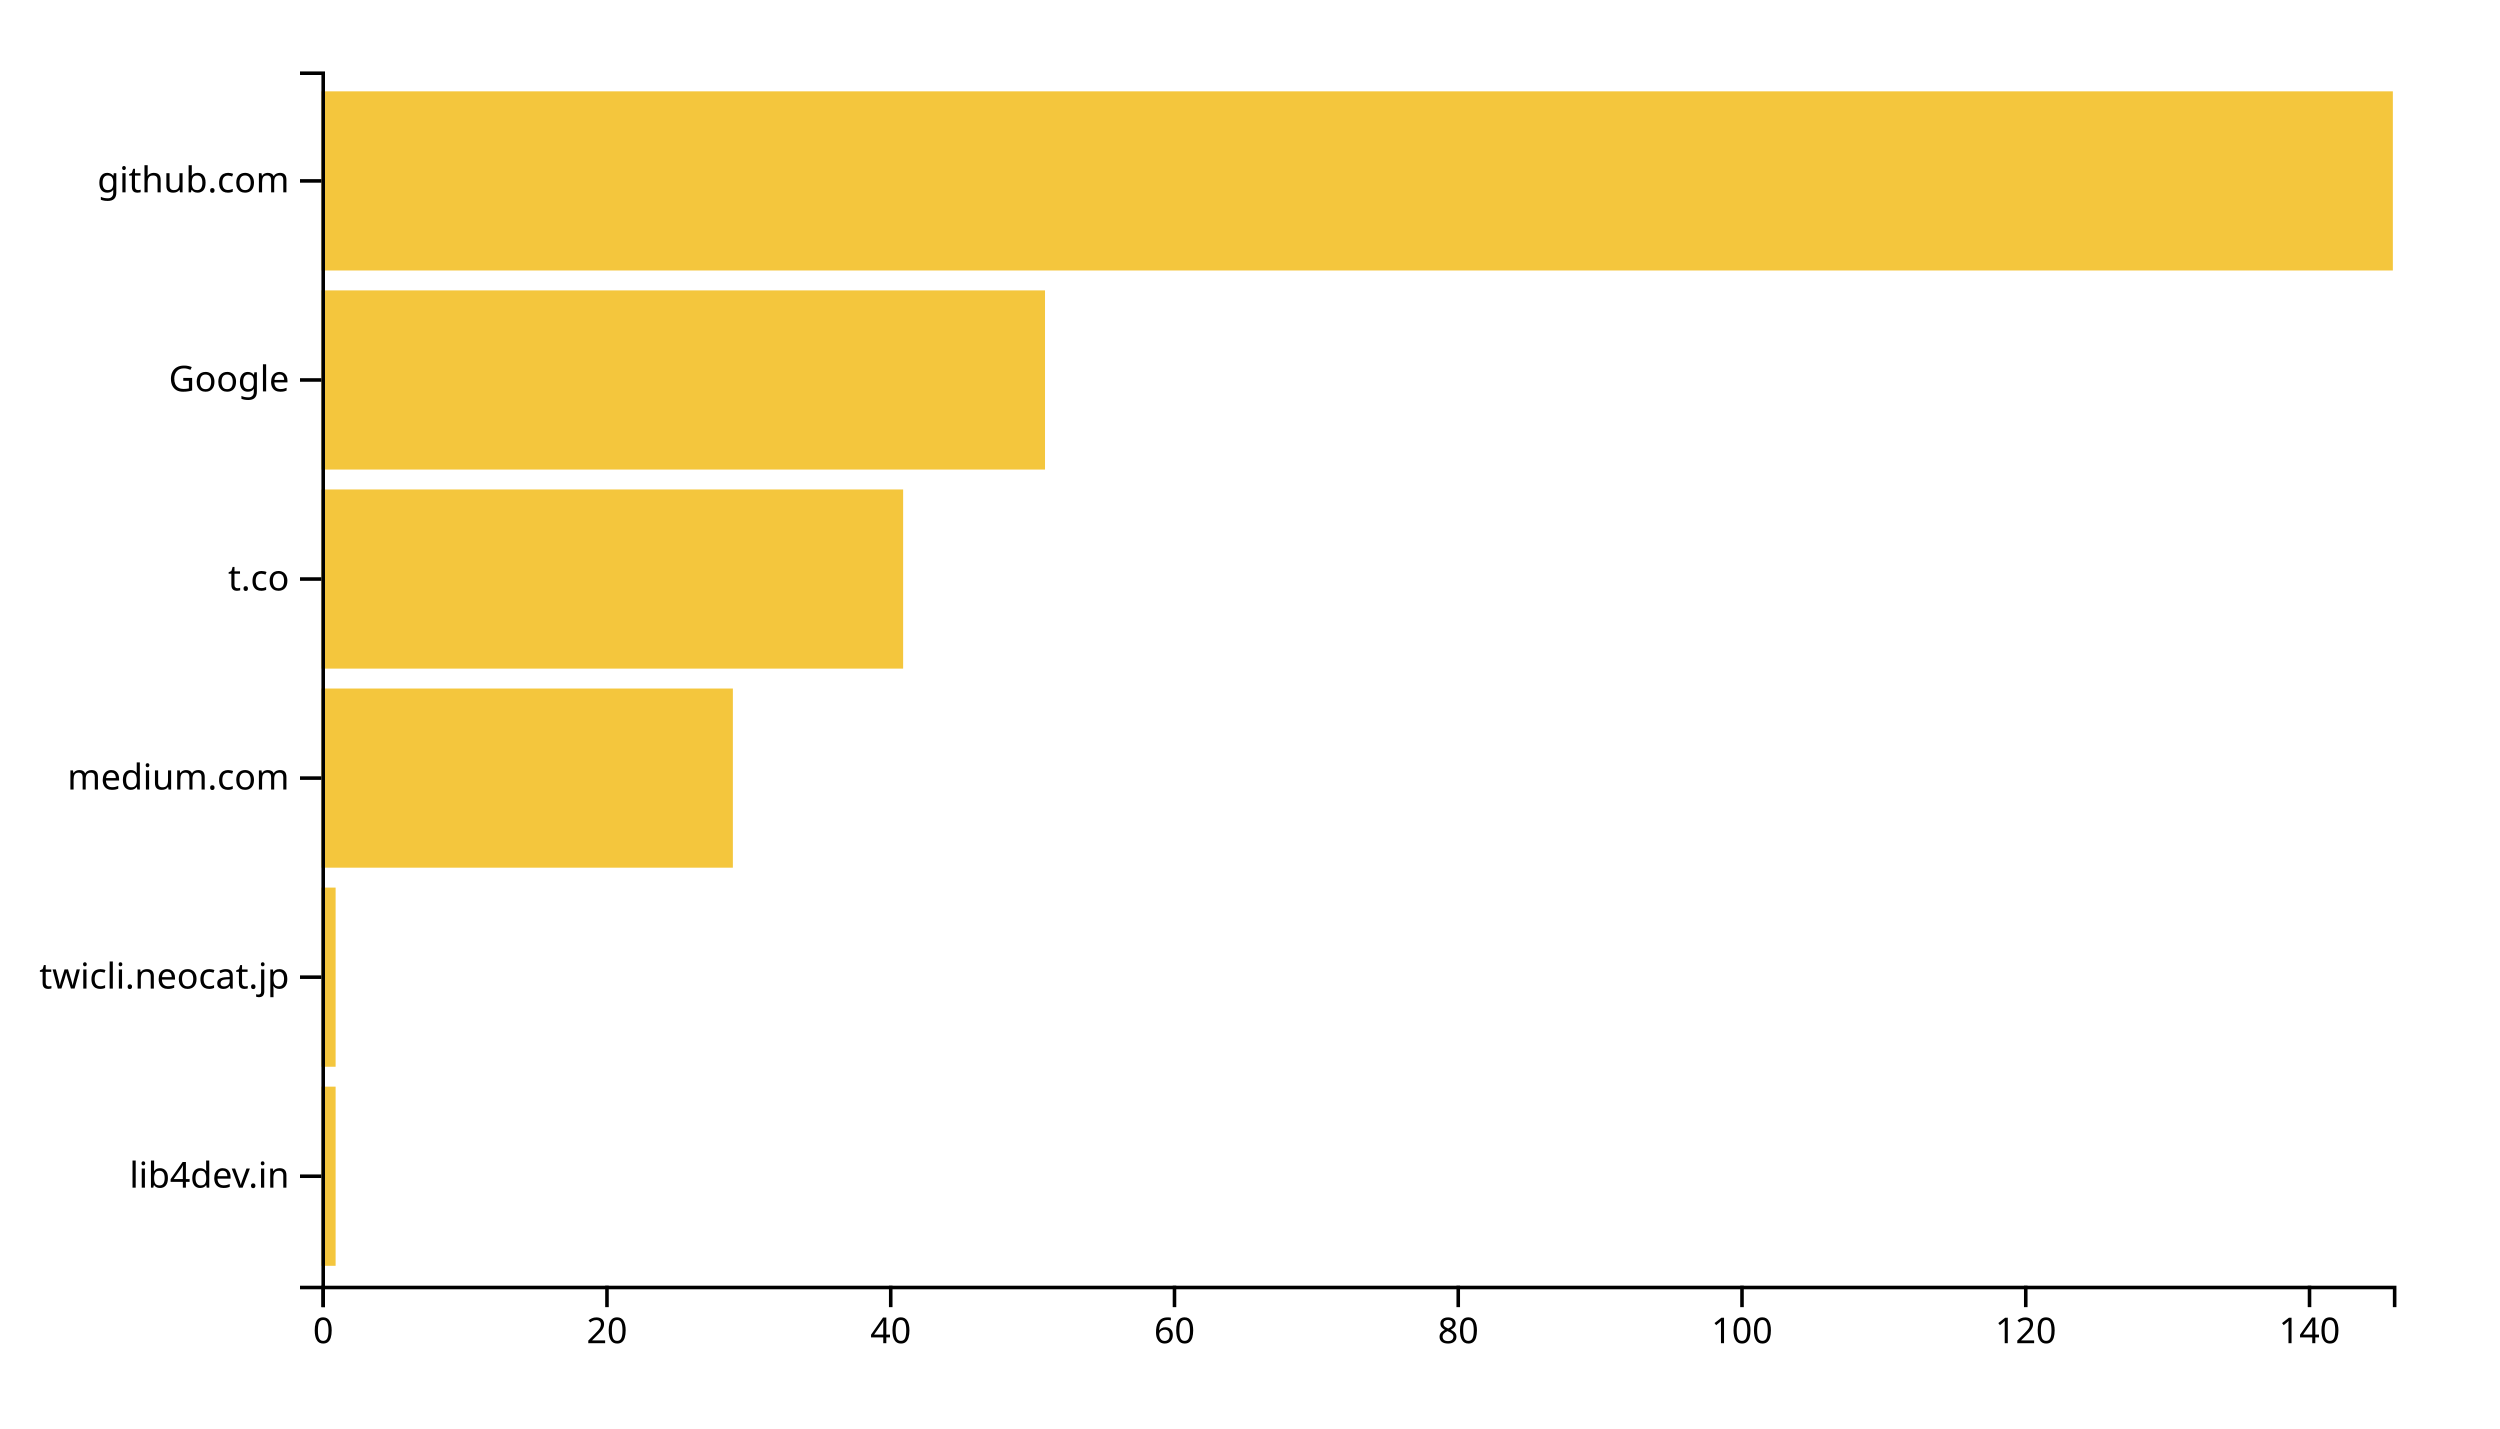
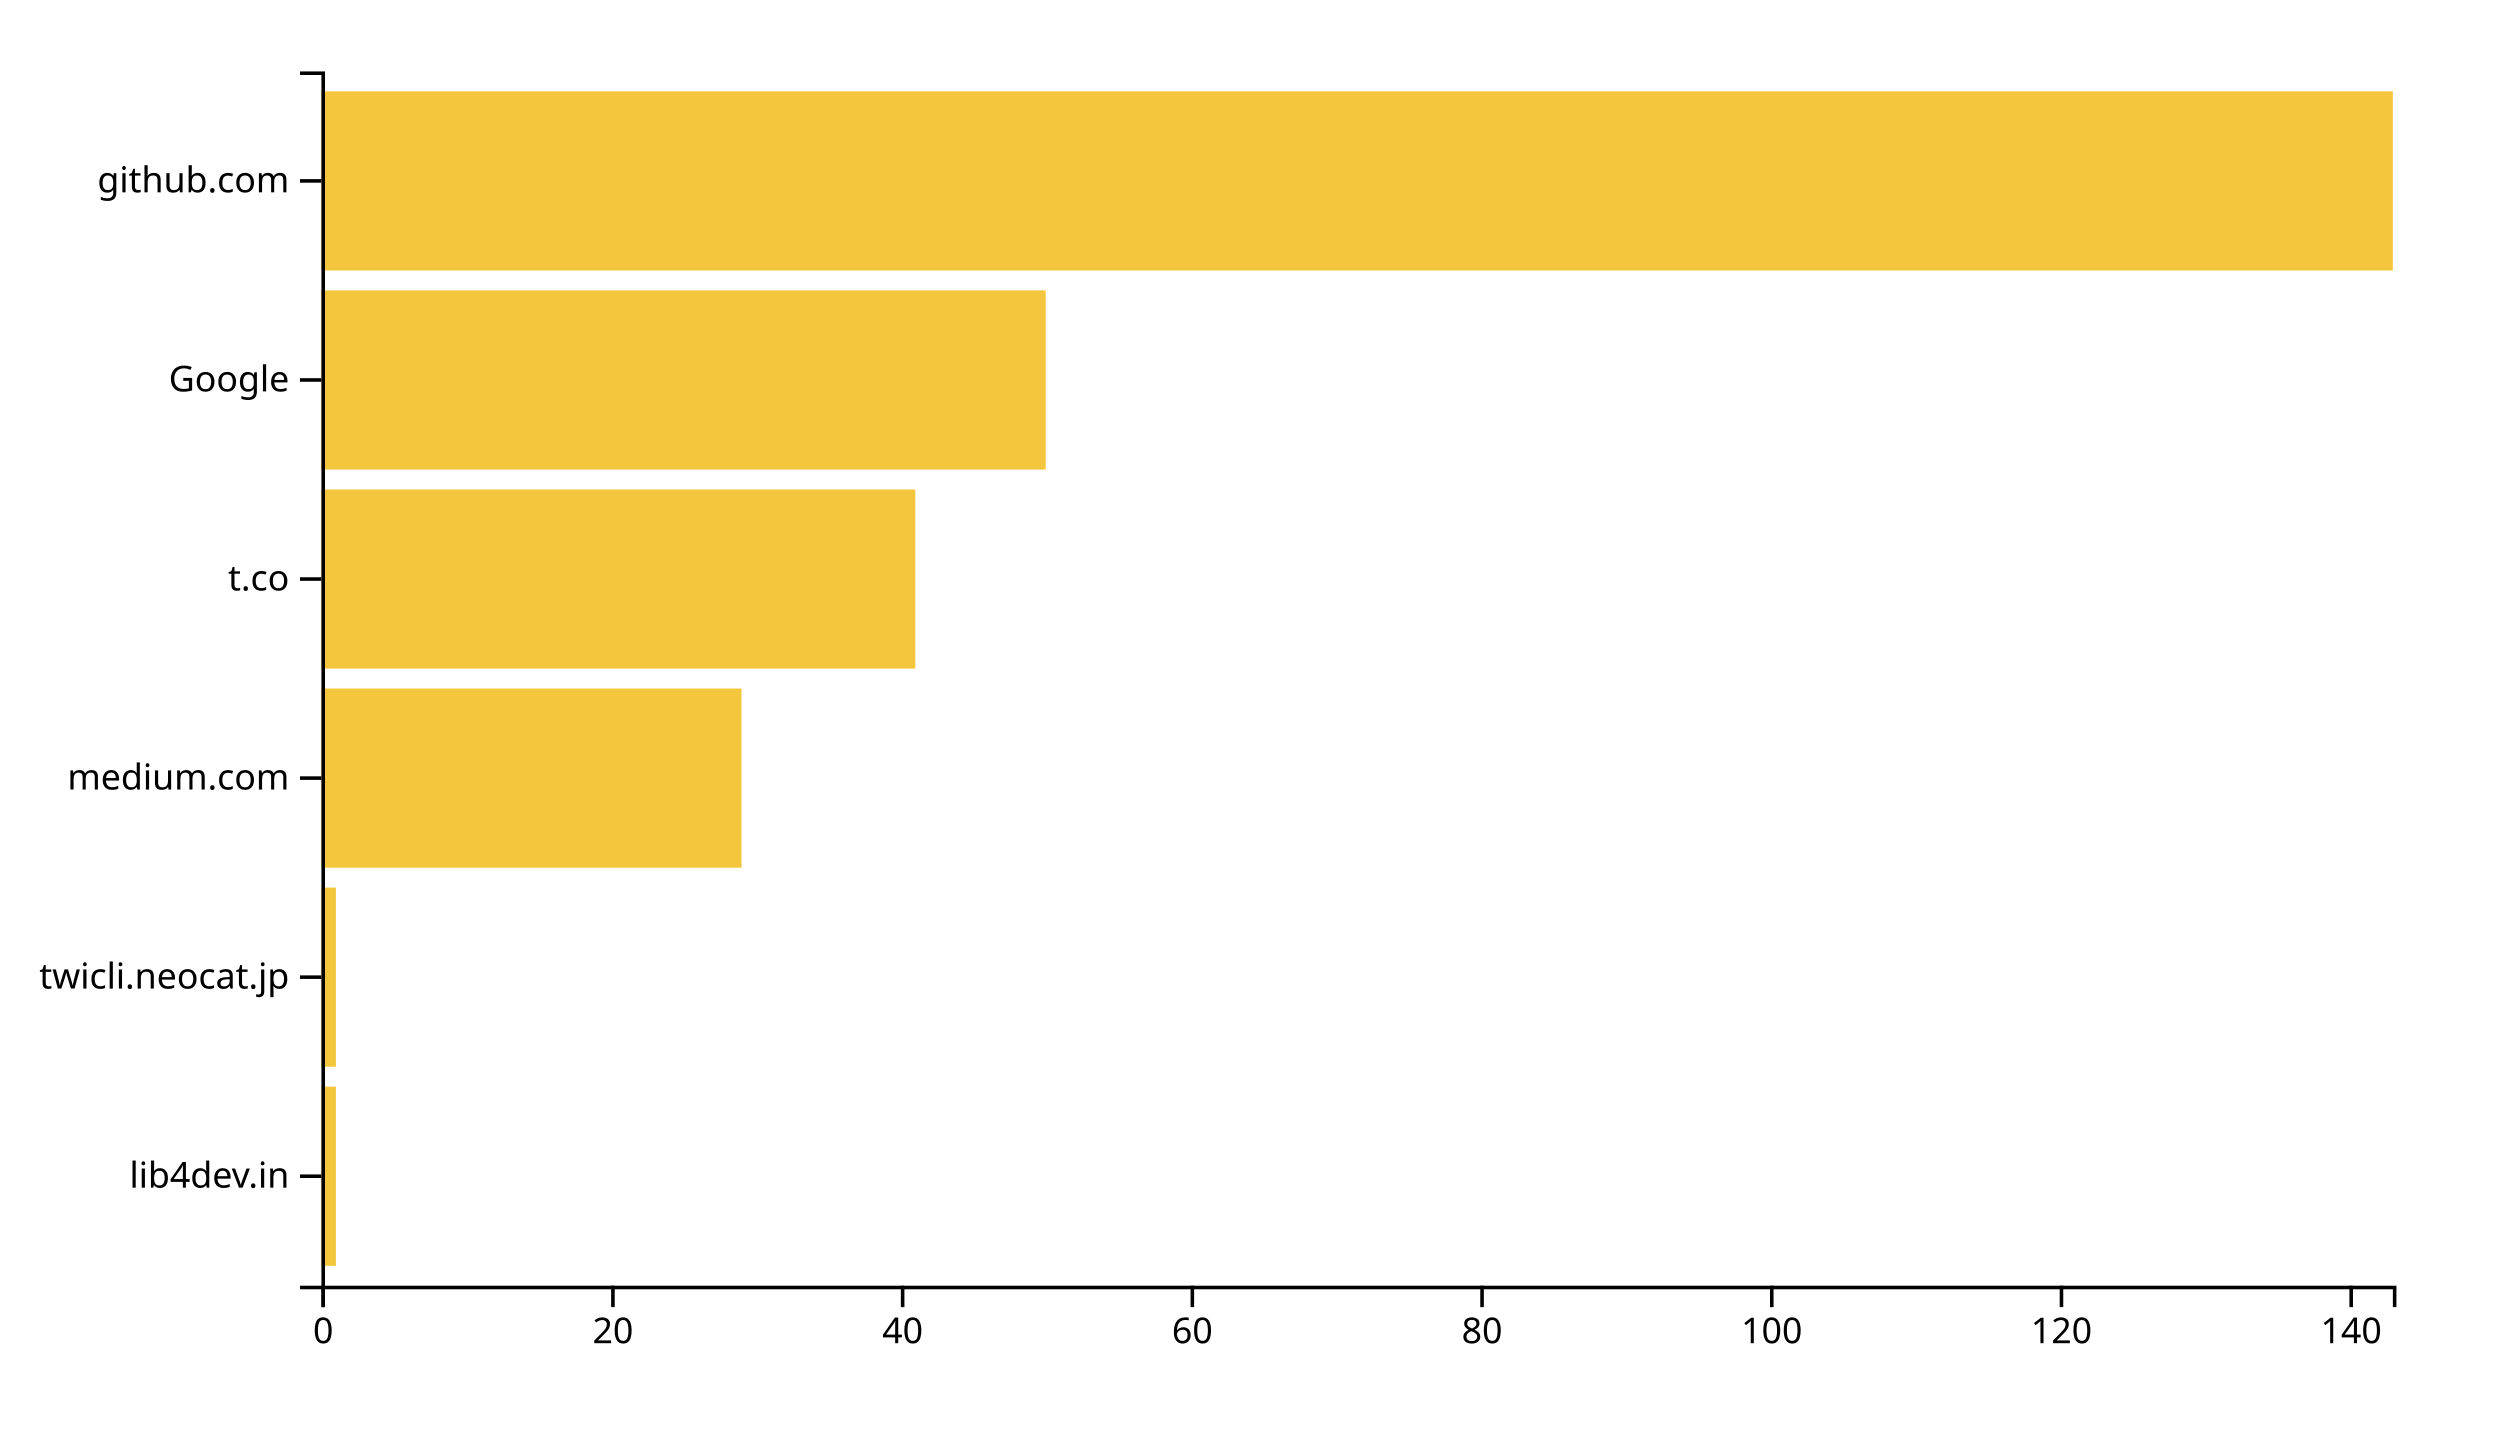
<svg xmlns="http://www.w3.org/2000/svg" width="700" height="400">
  <g transform="translate(90,20)">
-     <rect class="bar" width="3.973" y="284.262" height="50.164" style="fill: #f4c63d; text-anchor: end;" />
-     <rect class="bar" width="3.973" y="228.525" height="50.164" style="fill: #f4c63d; text-anchor: end;" />
-     <rect class="bar" width="115.205" y="172.787" height="50.164" style="fill: #f4c63d; text-anchor: end;" />
-     <rect class="bar" width="162.877" y="117.049" height="50.164" style="fill: #f4c63d; text-anchor: end;" />
-     <rect class="bar" width="202.603" y="61.311" height="50.164" style="fill: #f4c63d; text-anchor: end;" />
+     <rect class="bar" width="4.056" y="284.262" height="50.164" style="fill: #f4c63d; text-anchor: end;" />
+     <rect class="bar" width="4.056" y="228.525" height="50.164" style="fill: #f4c63d; text-anchor: end;" />
+     <rect class="bar" width="117.622" y="172.787" height="50.164" style="fill: #f4c63d; text-anchor: end;" />
+     <rect class="bar" width="166.294" y="117.049" height="50.164" style="fill: #f4c63d; text-anchor: end;" />
+     <rect class="bar" width="202.797" y="61.311" height="50.164" style="fill: #f4c63d; text-anchor: end;" />
    <rect class="bar" width="580" y="5.574" height="50.164" style="fill: #f4c63d; text-anchor: end;" />
    <g transform="translate(0,340)" fill="none" font-size="10" font-family="sans-serif" text-anchor="middle">
      <path class="domain" stroke="currentColor" d="M0.5,6V0.5H580.5V6" />
      <g class="tick" opacity="1" transform="translate(0.5,0)">
        <line stroke="currentColor" y2="6" />
        <text fill="currentColor" y="9" dy="0.71em">0</text>
      </g>
-       <g class="tick" opacity="1" transform="translate(79.95205,0)">
+       <g class="tick" opacity="1" transform="translate(81.61888,0)">
        <line stroke="currentColor" y2="6" />
        <text fill="currentColor" y="9" dy="0.71em">20</text>
      </g>
-       <g class="tick" opacity="1" transform="translate(159.4041,0)">
+       <g class="tick" opacity="1" transform="translate(162.7378,0)">
        <line stroke="currentColor" y2="6" />
        <text fill="currentColor" y="9" dy="0.71em">40</text>
      </g>
-       <g class="tick" opacity="1" transform="translate(238.8562,0)">
+       <g class="tick" opacity="1" transform="translate(243.8566,0)">
        <line stroke="currentColor" y2="6" />
        <text fill="currentColor" y="9" dy="0.71em">60</text>
      </g>
-       <g class="tick" opacity="1" transform="translate(318.3082,0)">
+       <g class="tick" opacity="1" transform="translate(324.9755,0)">
        <line stroke="currentColor" y2="6" />
        <text fill="currentColor" y="9" dy="0.71em">80</text>
      </g>
-       <g class="tick" opacity="1" transform="translate(397.7603,0)">
+       <g class="tick" opacity="1" transform="translate(406.0944,0)">
        <line stroke="currentColor" y2="6" />
        <text fill="currentColor" y="9" dy="0.71em">100</text>
      </g>
-       <g class="tick" opacity="1" transform="translate(477.2123,0)">
+       <g class="tick" opacity="1" transform="translate(487.2133,0)">
        <line stroke="currentColor" y2="6" />
        <text fill="currentColor" y="9" dy="0.71em">120</text>
      </g>
-       <g class="tick" opacity="1" transform="translate(556.6644,0)">
+       <g class="tick" opacity="1" transform="translate(568.3322,0)">
        <line stroke="currentColor" y2="6" />
        <text fill="currentColor" y="9" dy="0.71em">140</text>
      </g>
    </g>
    <g fill="none" font-size="10" font-family="sans-serif" text-anchor="end">
      <path class="domain" stroke="currentColor" d="M-6,340.5H0.5V0.5H-6" />
      <g class="tick" opacity="1" transform="translate(0,309.3443)">
        <line stroke="currentColor" x2="-6" />
        <text fill="currentColor" x="-9" dy="0.32em">lib4dev.in</text>
      </g>
      <g class="tick" opacity="1" transform="translate(0,253.6066)">
        <line stroke="currentColor" x2="-6" />
        <text fill="currentColor" x="-9" dy="0.32em">twicli.neocat.jp</text>
      </g>
      <g class="tick" opacity="1" transform="translate(0,197.8689)">
        <line stroke="currentColor" x2="-6" />
        <text fill="currentColor" x="-9" dy="0.32em">medium.com</text>
      </g>
      <g class="tick" opacity="1" transform="translate(0,142.1311)">
        <line stroke="currentColor" x2="-6" />
        <text fill="currentColor" x="-9" dy="0.32em">t.co</text>
      </g>
      <g class="tick" opacity="1" transform="translate(0,86.39344)">
        <line stroke="currentColor" x2="-6" />
        <text fill="currentColor" x="-9" dy="0.32em">Google</text>
      </g>
      <g class="tick" opacity="1" transform="translate(0,30.65574)">
        <line stroke="currentColor" x2="-6" />
        <text fill="currentColor" x="-9" dy="0.32em">github.com</text>
      </g>
    </g>
  </g>
</svg>
